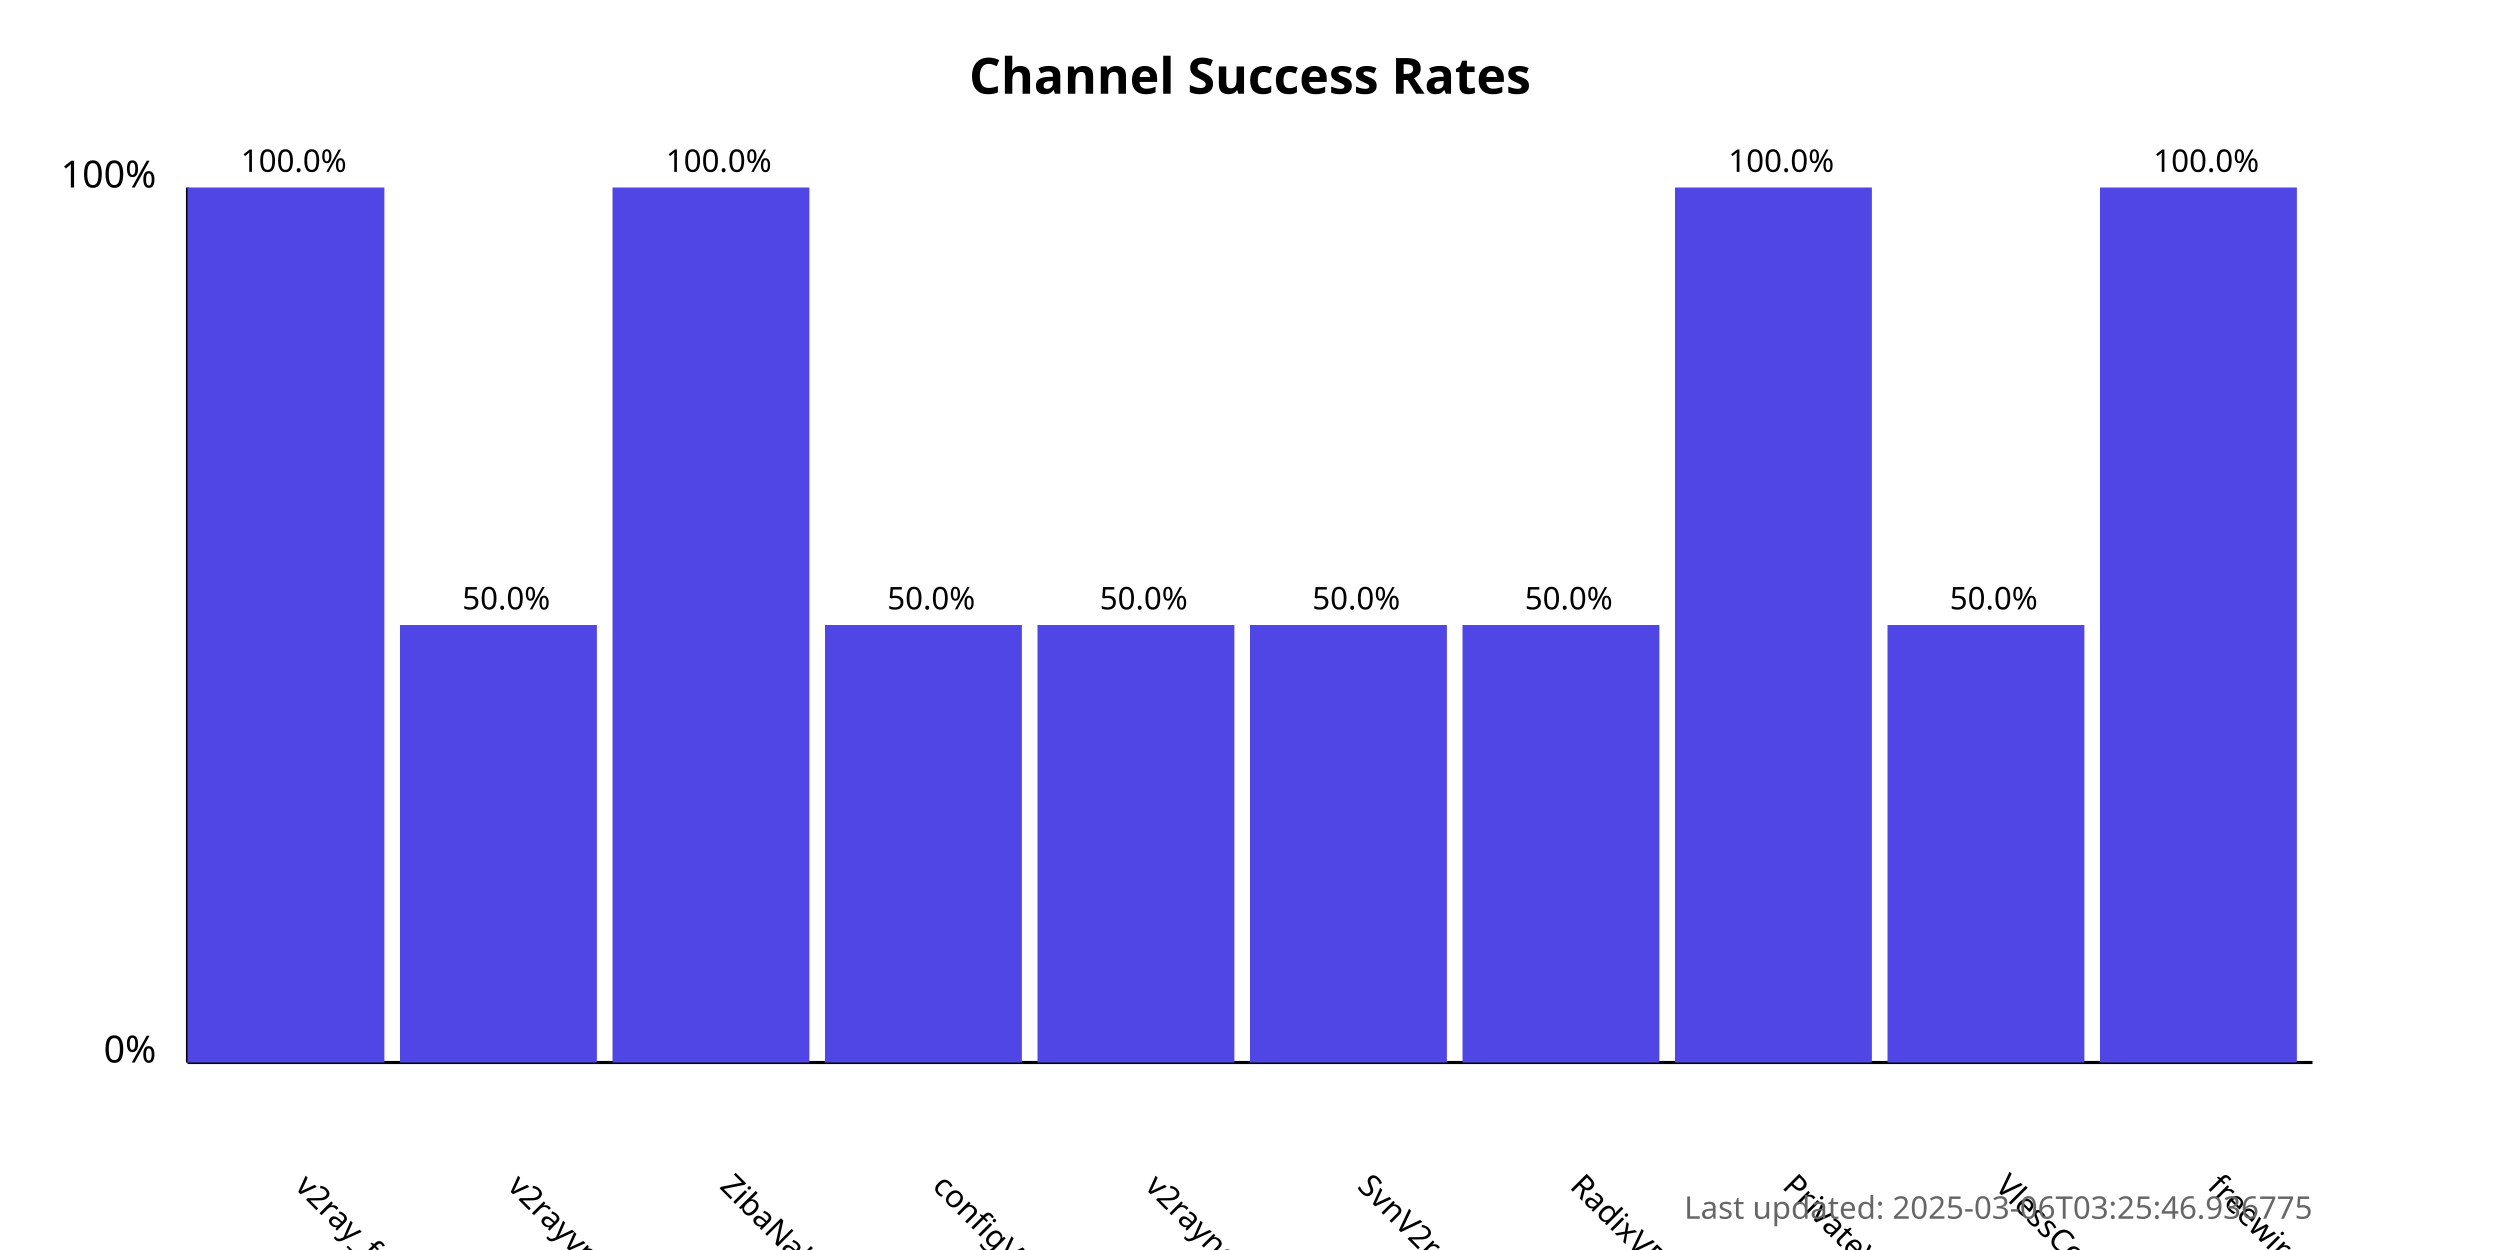
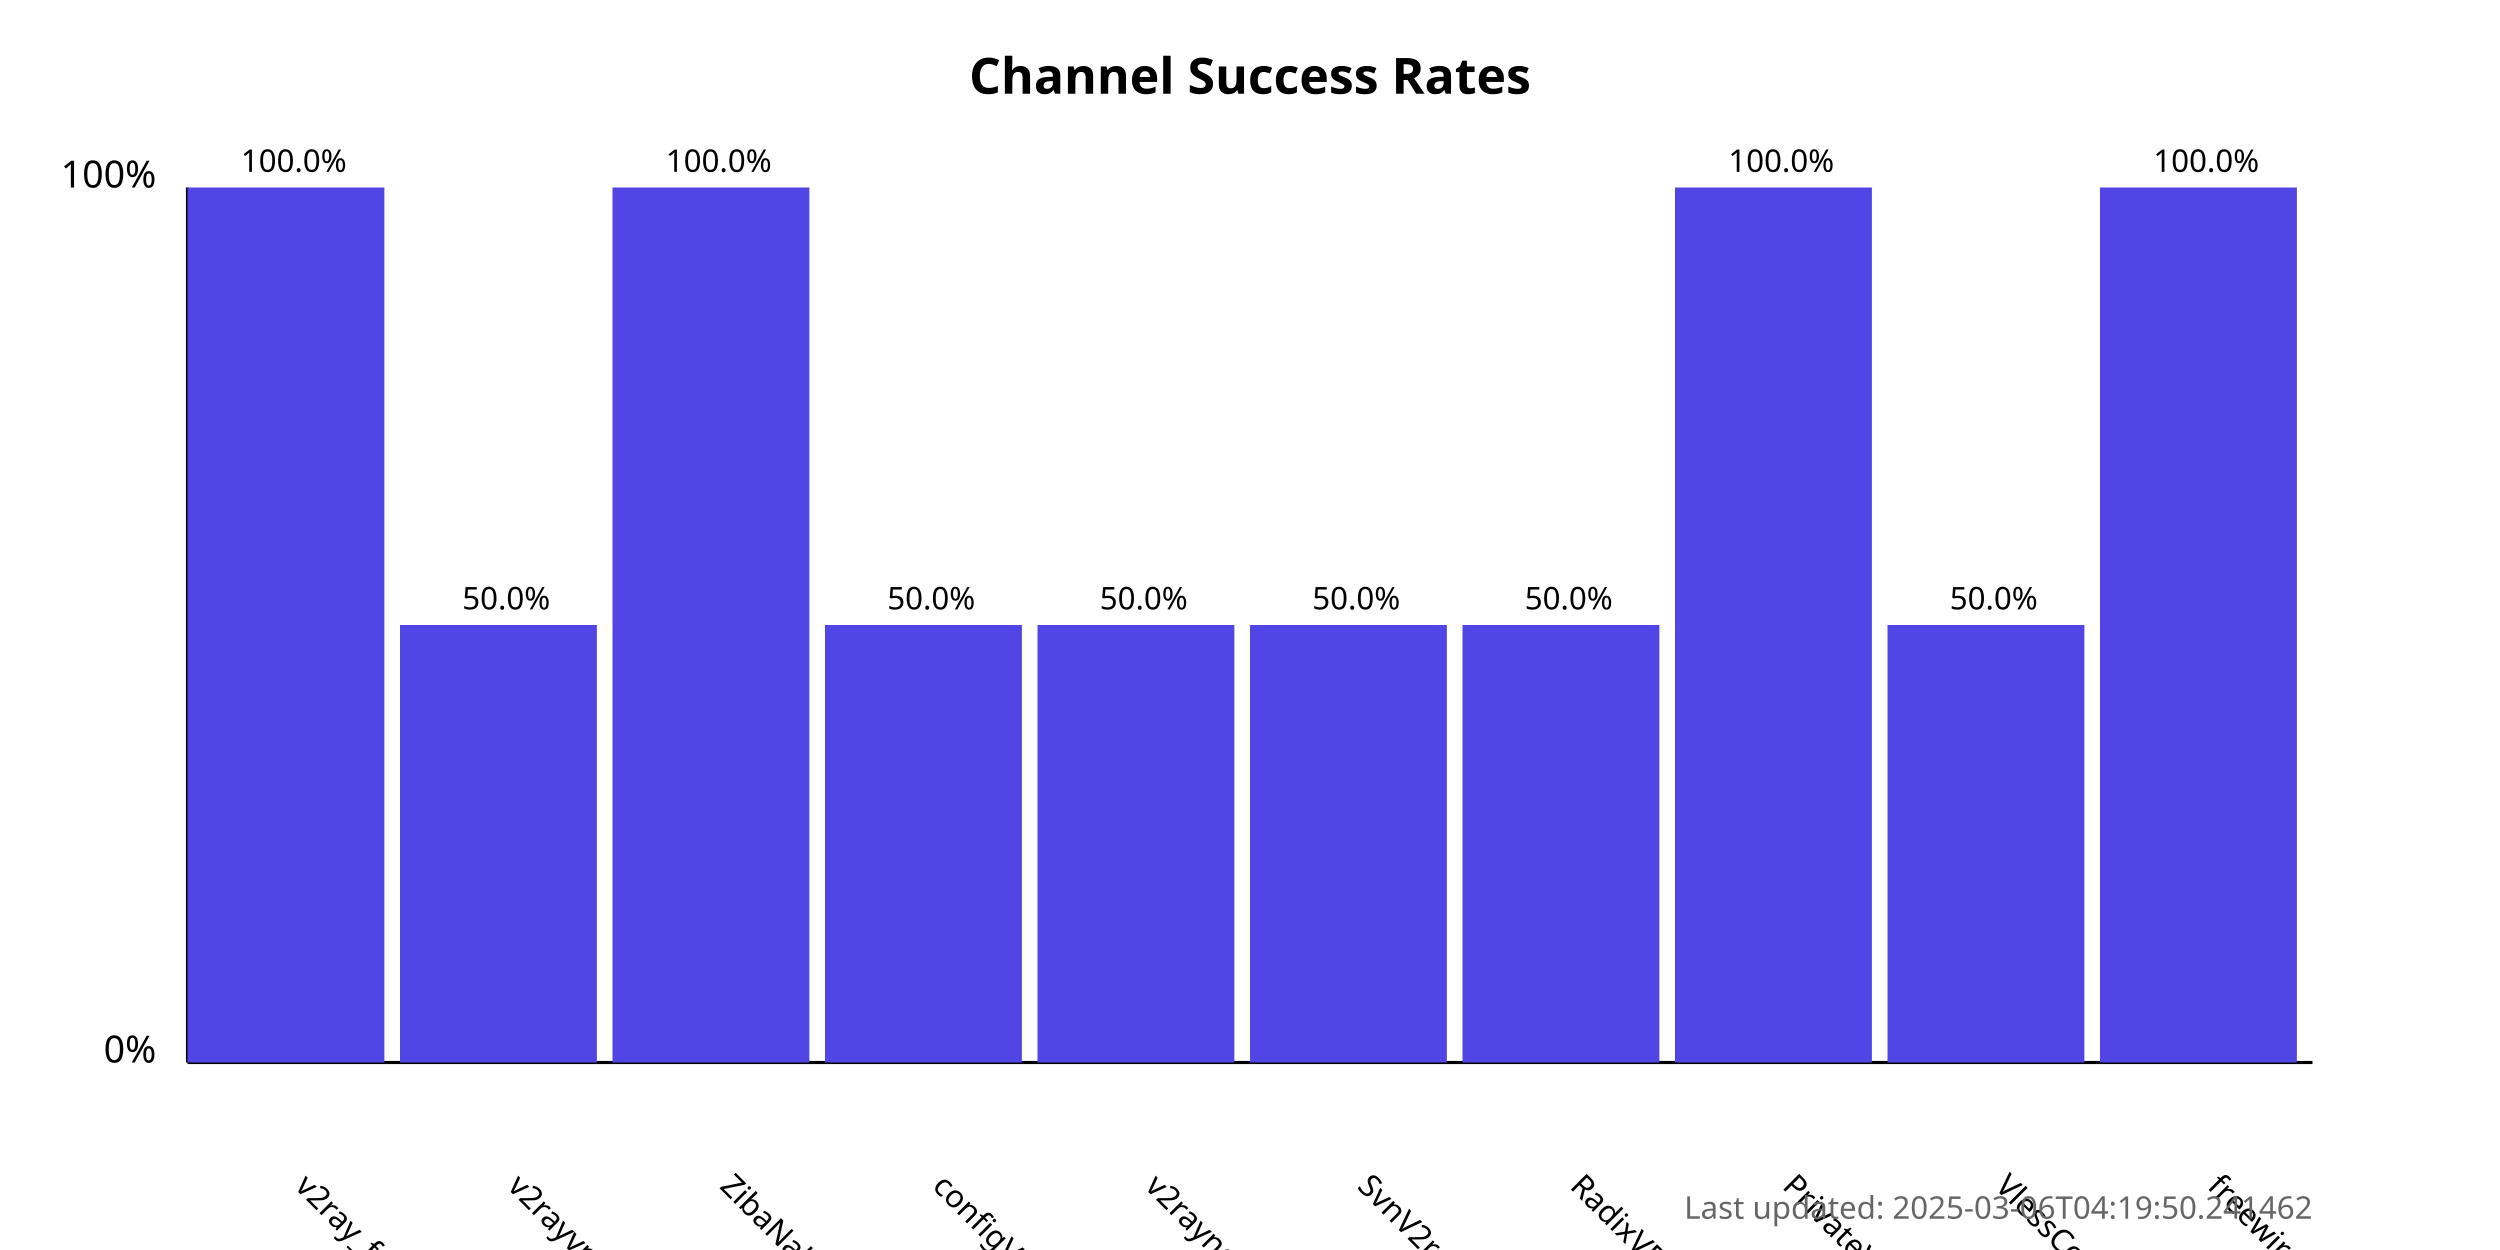
<svg xmlns="http://www.w3.org/2000/svg" width="800" height="400">
  <style>
            .chart-title { font: bold 16px sans-serif; }
            .axis-label { font: 12px sans-serif; }
            .tick-label { font: 10px sans-serif; }
            .bar { fill: #4f46e5; }
            .bar:hover { fill: #6366f1; }
            .timestamp { font: 10px sans-serif; fill: #666; }
        </style>
  <text x="400.0" y="30" text-anchor="middle" class="chart-title">
            Channel Success Rates
        </text>
  <line x1="60" y1="340" x2="60" y2="60" stroke="black" stroke-width="1" />
  <line x1="60" y1="340" x2="740" y2="340" stroke="black" stroke-width="1" />
  <text x="50" y="340" text-anchor="end" class="axis-label">0%</text>
  <text x="50" y="60" text-anchor="end" class="axis-label">100%</text>
  <g>
    <rect x="60" y="60.0" width="63.0" height="280.0" class="bar" />
    <text x="94.0" y="380" transform="rotate(45, 94.0, 380)" text-anchor="start" class="tick-label">
                v2ray_free_conf
            </text>
    <text x="94.0" y="55.0" text-anchor="middle" class="tick-label">
                100.0%
            </text>
  </g>
  <g>
    <rect x="128.0" y="200.0" width="63.0" height="140.0" class="bar" />
    <text x="162.0" y="380" transform="rotate(45, 162.0, 380)" text-anchor="start" class="tick-label">
                v2rayvpno
            </text>
    <text x="162.0" y="195.0" text-anchor="middle" class="tick-label">
                50.0%
            </text>
  </g>
  <g>
    <rect x="196.0" y="60.0" width="63.0" height="280.0" class="bar" />
    <text x="230.0" y="380" transform="rotate(45, 230.0, 380)" text-anchor="start" class="tick-label">
                ZibaNabz
            </text>
    <text x="230.0" y="55.0" text-anchor="middle" class="tick-label">
                100.0%
            </text>
  </g>
  <g>
    <rect x="264.0" y="200.0" width="63.0" height="140.0" class="bar" />
    <text x="298.0" y="380" transform="rotate(45, 298.0, 380)" text-anchor="start" class="tick-label">
                configV2rayForFree
            </text>
    <text x="298.0" y="195.0" text-anchor="middle" class="tick-label">
                50.0%
            </text>
  </g>
  <g>
    <rect x="332.0" y="200.0" width="63.0" height="140.0" class="bar" />
    <text x="366.0" y="380" transform="rotate(45, 366.0, 380)" text-anchor="start" class="tick-label">
                v2rayngvpn
            </text>
    <text x="366.0" y="195.0" text-anchor="middle" class="tick-label">
                50.0%
            </text>
  </g>
  <g>
    <rect x="400.0" y="200.0" width="63.0" height="140.0" class="bar" />
    <text x="434.0" y="380" transform="rotate(45, 434.0, 380)" text-anchor="start" class="tick-label">
                SvnV2ray
            </text>
    <text x="434.0" y="195.0" text-anchor="middle" class="tick-label">
                50.0%
            </text>
  </g>
  <g>
    <rect x="468.0" y="200.0" width="63.0" height="140.0" class="bar" />
    <text x="502.0" y="380" transform="rotate(45, 502.0, 380)" text-anchor="start" class="tick-label">
                RadixVPN
            </text>
    <text x="502.0" y="195.0" text-anchor="middle" class="tick-label">
                50.0%
            </text>
  </g>
  <g>
    <rect x="536.0" y="60.0" width="63.0" height="280.0" class="bar" />
    <text x="570.0" y="380" transform="rotate(45, 570.0, 380)" text-anchor="start" class="tick-label">
                PrivateVPNs
            </text>
    <text x="570.0" y="55.0" text-anchor="middle" class="tick-label">
                100.0%
            </text>
  </g>
  <g>
    <rect x="604.0" y="200.0" width="63.0" height="140.0" class="bar" />
    <text x="638.0" y="380" transform="rotate(45, 638.0, 380)" text-anchor="start" class="tick-label">
                VlessConfig
            </text>
    <text x="638.0" y="195.0" text-anchor="middle" class="tick-label">
                50.0%
            </text>
  </g>
  <g>
    <rect x="672.0" y="60.0" width="63.0" height="280.0" class="bar" />
    <text x="706.0" y="380" transform="rotate(45, 706.0, 380)" text-anchor="start" class="tick-label">
                freewireguard
            </text>
    <text x="706.0" y="55.0" text-anchor="middle" class="tick-label">
                100.0%
            </text>
  </g>
  <text x="740" y="390" text-anchor="end" class="timestamp">
-             Last updated: 2025-03-06T03:25:46.936775
+             Last updated: 2025-03-06T04:19:50.241462
        </text>
</svg>
